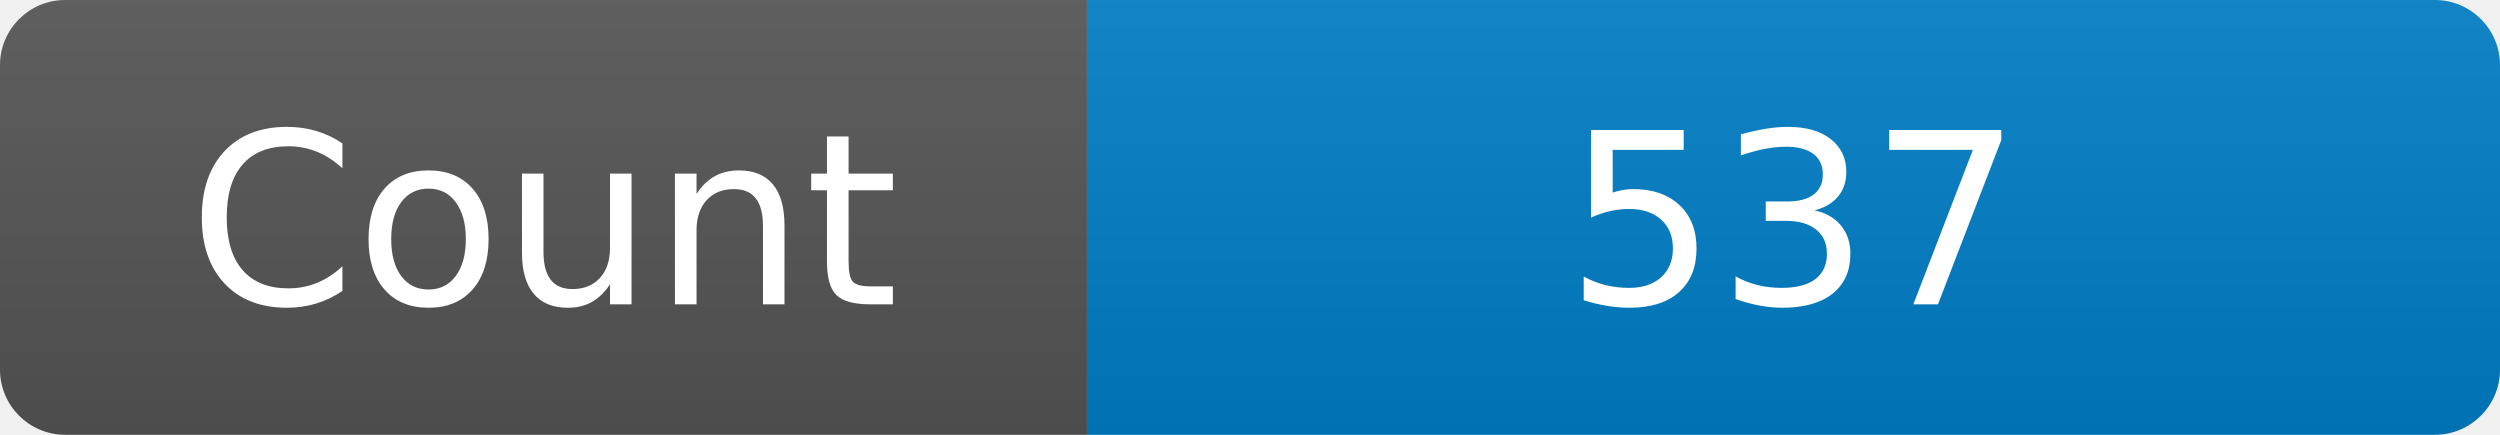
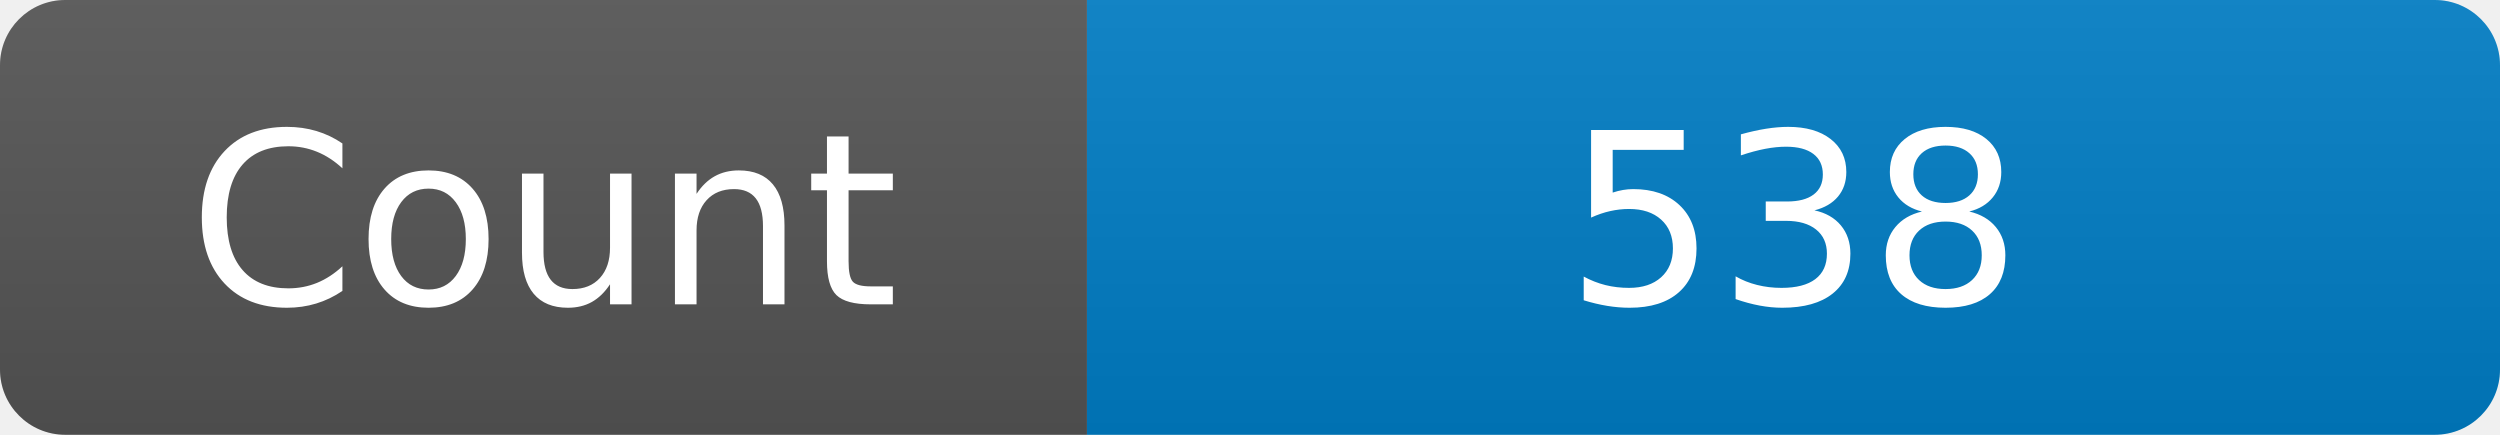
<svg xmlns="http://www.w3.org/2000/svg" width="115" height="20" role="img" aria-label="Maintained?: yes">
  <linearGradient id="s" x2="0" y2="100%">
    <stop offset="0" stop-color="#bbb" stop-opacity=".1" />
    <stop offset="1" stop-opacity=".1" />
  </linearGradient>
  <clipPath id="r">
    <rect width="115" height="20" rx="3" fill="#fff" />
  </clipPath>
  <g clip-path="url(#r)">
    <rect width="50" height="20" fill="#555" />
    <rect x="50" width="160" height="20" fill="#007ec6" />
    <rect width="115" height="20" fill="url(#s)" />
  </g>
  <g fill="#fff" text-anchor="middle" font-family="Verdana,Geneva,DejaVu Sans,sans-serif" font-size="110">
    <text x="250" y="140" transform="scale(.1)" fill="#fff">Count</text>
-     <text x="825" y="140" transform="scale(.1)" fill="#fff">537</text>
+     <text x="825" y="140" transform="scale(.1)" fill="#fff">538</text>
  </g>
</svg>
